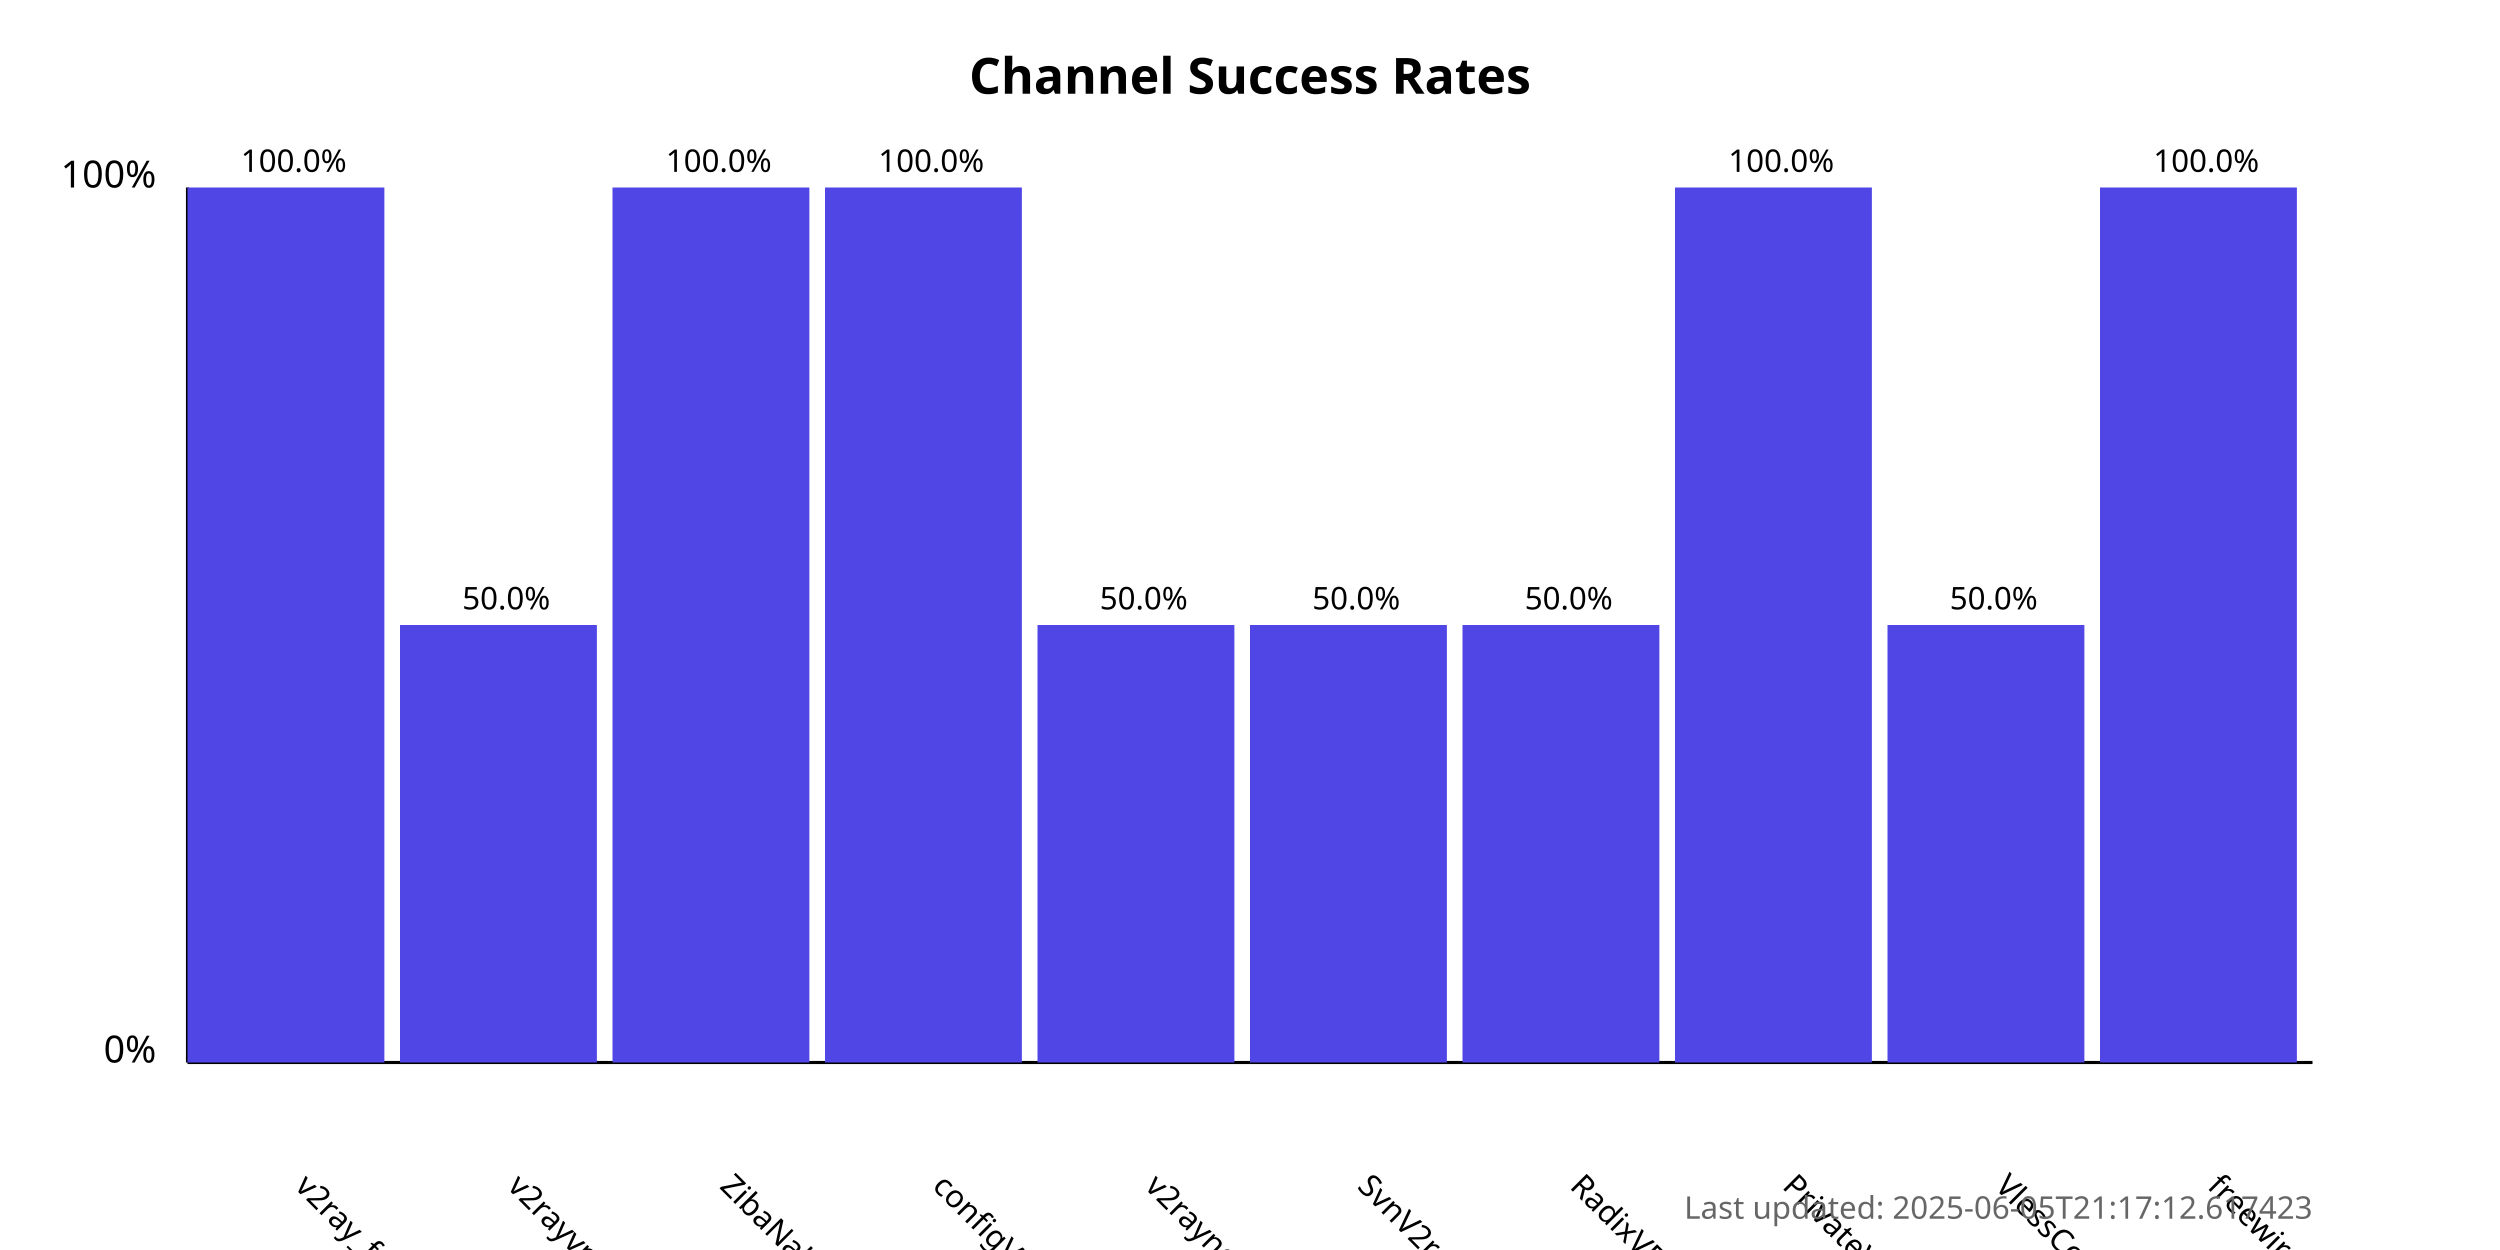
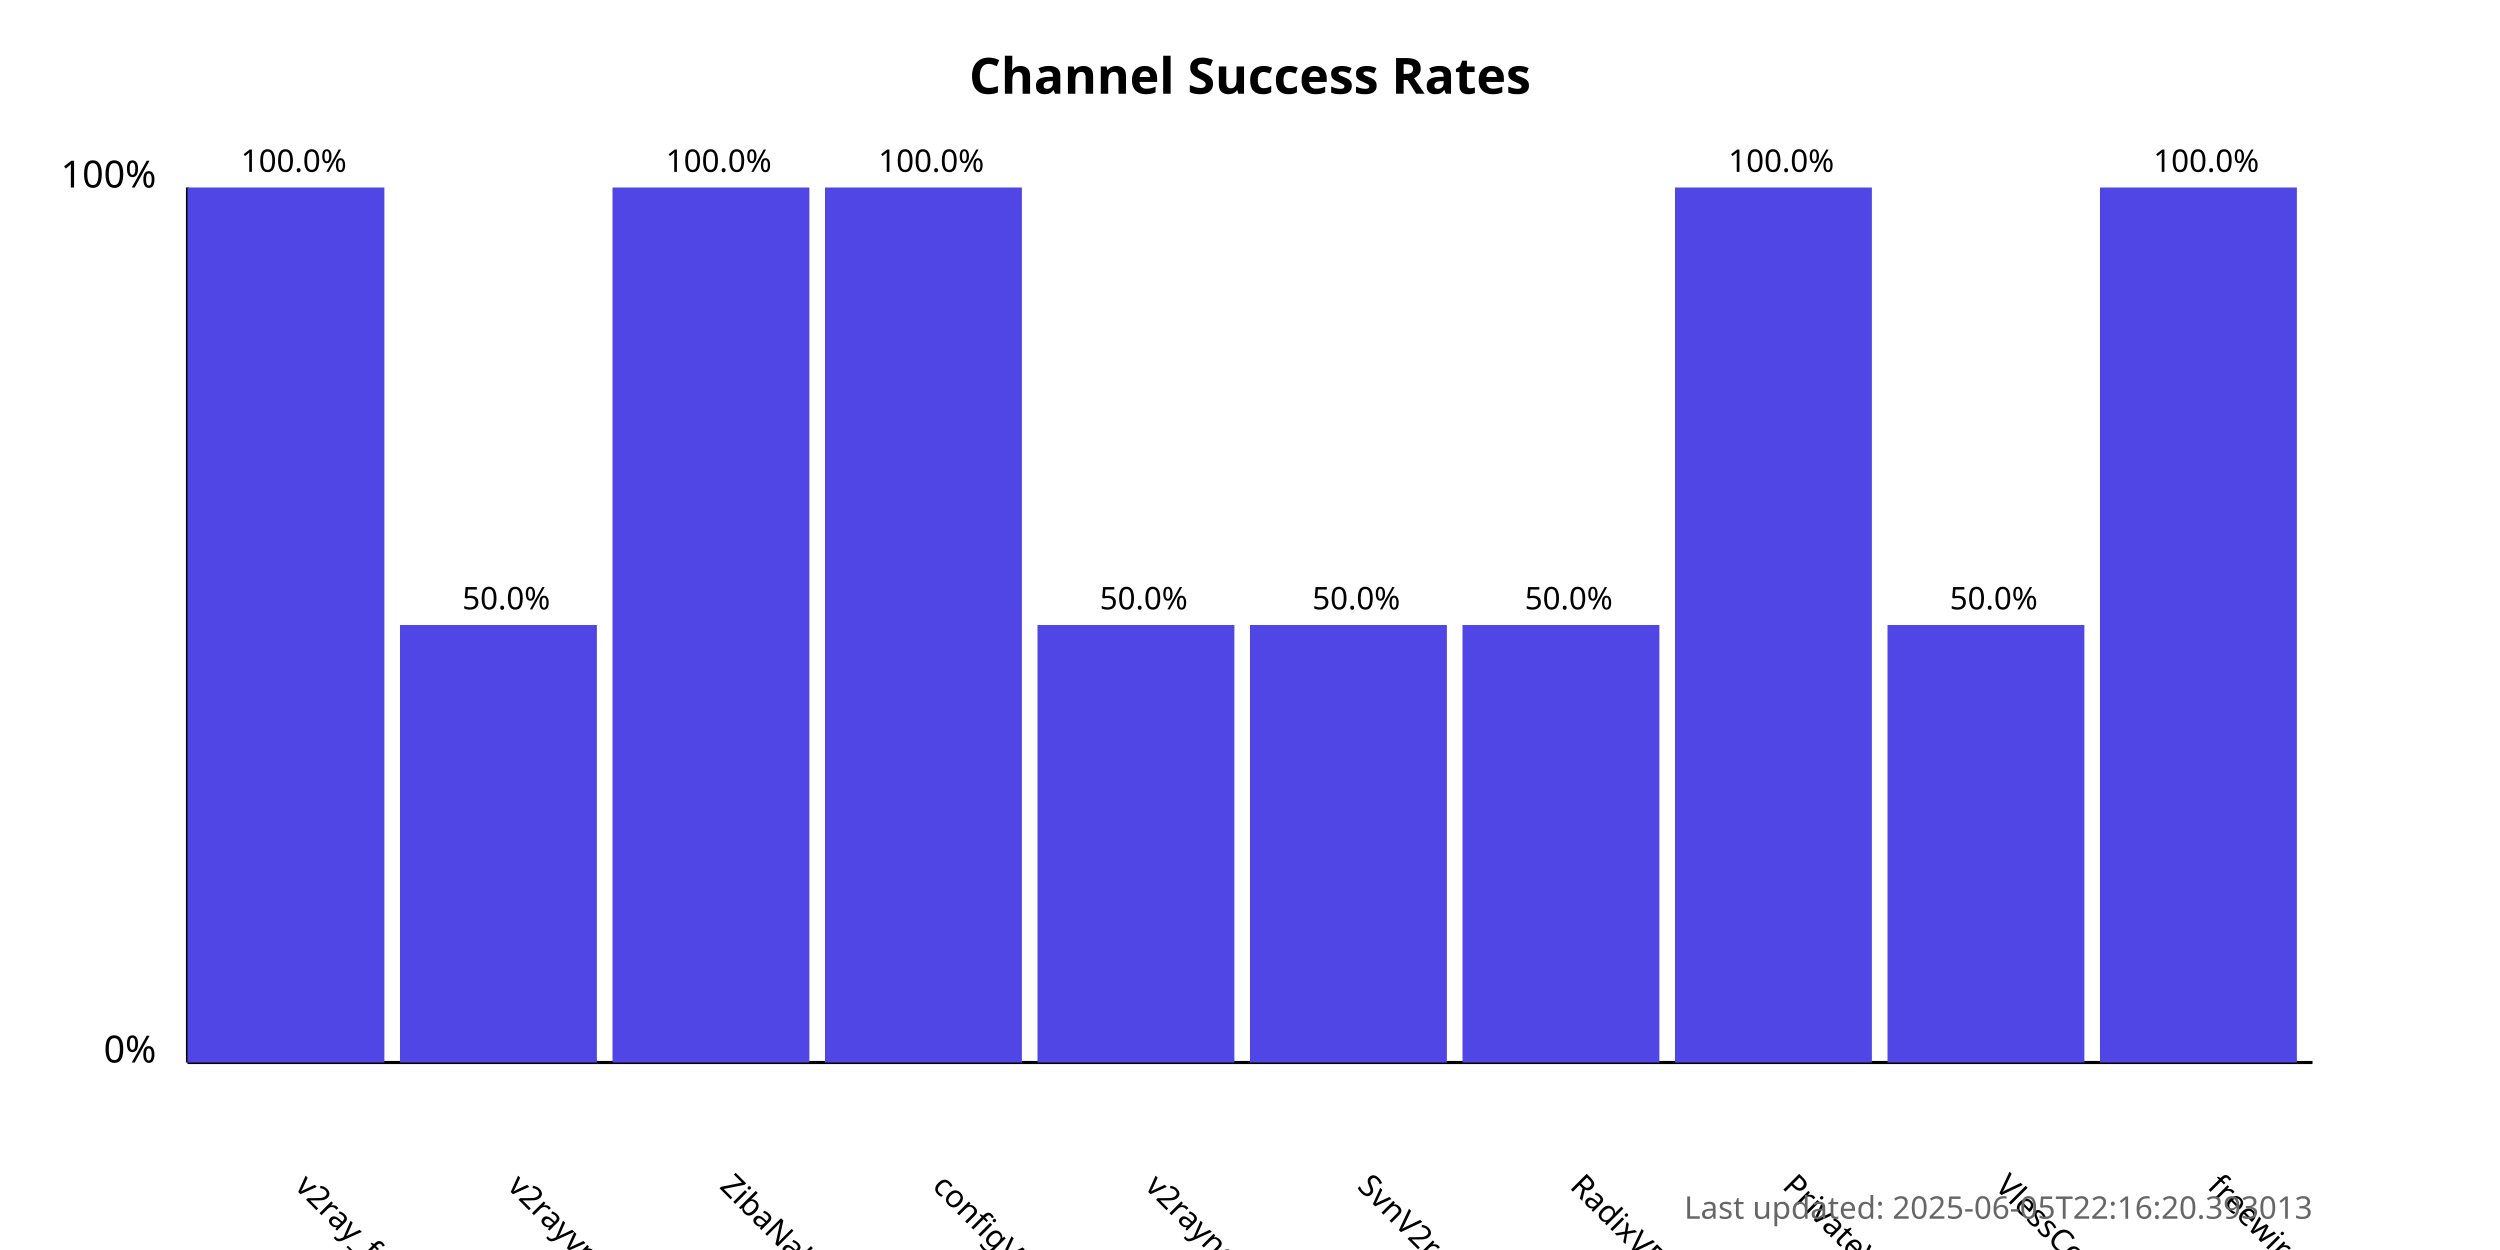
<svg xmlns="http://www.w3.org/2000/svg" width="800" height="400">
  <style>
            .chart-title { font: bold 16px sans-serif; }
            .axis-label { font: 12px sans-serif; }
            .tick-label { font: 10px sans-serif; }
            .bar { fill: #4f46e5; }
            .bar:hover { fill: #6366f1; }
            .timestamp { font: 10px sans-serif; fill: #666; }
        </style>
  <text x="400.0" y="30" text-anchor="middle" class="chart-title">
            Channel Success Rates
        </text>
  <line x1="60" y1="340" x2="60" y2="60" stroke="black" stroke-width="1" />
  <line x1="60" y1="340" x2="740" y2="340" stroke="black" stroke-width="1" />
  <text x="50" y="340" text-anchor="end" class="axis-label">0%</text>
  <text x="50" y="60" text-anchor="end" class="axis-label">100%</text>
  <g>
    <rect x="60" y="60.0" width="63.0" height="280.0" class="bar" />
    <text x="94.0" y="380" transform="rotate(45, 94.0, 380)" text-anchor="start" class="tick-label">
                v2ray_free_conf
            </text>
    <text x="94.0" y="55.0" text-anchor="middle" class="tick-label">
                100.0%
            </text>
  </g>
  <g>
    <rect x="128.0" y="200.0" width="63.0" height="140.0" class="bar" />
    <text x="162.0" y="380" transform="rotate(45, 162.0, 380)" text-anchor="start" class="tick-label">
                v2rayvpno
            </text>
    <text x="162.0" y="195.0" text-anchor="middle" class="tick-label">
                50.0%
            </text>
  </g>
  <g>
    <rect x="196.0" y="60.0" width="63.0" height="280.0" class="bar" />
    <text x="230.0" y="380" transform="rotate(45, 230.0, 380)" text-anchor="start" class="tick-label">
                ZibaNabz
            </text>
    <text x="230.0" y="55.0" text-anchor="middle" class="tick-label">
                100.0%
            </text>
  </g>
  <g>
    <rect x="264.0" y="60.0" width="63.0" height="280.0" class="bar" />
    <text x="298.0" y="380" transform="rotate(45, 298.0, 380)" text-anchor="start" class="tick-label">
                configV2rayForFree
            </text>
    <text x="298.0" y="55.0" text-anchor="middle" class="tick-label">
                100.0%
            </text>
  </g>
  <g>
    <rect x="332.0" y="200.0" width="63.0" height="140.0" class="bar" />
    <text x="366.0" y="380" transform="rotate(45, 366.0, 380)" text-anchor="start" class="tick-label">
                v2rayngvpn
            </text>
    <text x="366.0" y="195.0" text-anchor="middle" class="tick-label">
                50.0%
            </text>
  </g>
  <g>
    <rect x="400.0" y="200.0" width="63.0" height="140.0" class="bar" />
    <text x="434.0" y="380" transform="rotate(45, 434.0, 380)" text-anchor="start" class="tick-label">
                SvnV2ray
            </text>
    <text x="434.0" y="195.0" text-anchor="middle" class="tick-label">
                50.0%
            </text>
  </g>
  <g>
    <rect x="468.0" y="200.0" width="63.0" height="140.0" class="bar" />
    <text x="502.0" y="380" transform="rotate(45, 502.0, 380)" text-anchor="start" class="tick-label">
                RadixVPN
            </text>
    <text x="502.0" y="195.0" text-anchor="middle" class="tick-label">
                50.0%
            </text>
  </g>
  <g>
    <rect x="536.0" y="60.0" width="63.0" height="280.0" class="bar" />
    <text x="570.0" y="380" transform="rotate(45, 570.0, 380)" text-anchor="start" class="tick-label">
                PrivateVPNs
            </text>
    <text x="570.0" y="55.0" text-anchor="middle" class="tick-label">
                100.0%
            </text>
  </g>
  <g>
    <rect x="604.0" y="200.0" width="63.0" height="140.0" class="bar" />
    <text x="638.0" y="380" transform="rotate(45, 638.0, 380)" text-anchor="start" class="tick-label">
                VlessConfig
            </text>
    <text x="638.0" y="195.0" text-anchor="middle" class="tick-label">
                50.0%
            </text>
  </g>
  <g>
    <rect x="672.0" y="60.0" width="63.0" height="280.0" class="bar" />
    <text x="706.0" y="380" transform="rotate(45, 706.0, 380)" text-anchor="start" class="tick-label">
                freewireguard
            </text>
    <text x="706.0" y="55.0" text-anchor="middle" class="tick-label">
                100.0%
            </text>
  </g>
  <text x="740" y="390" text-anchor="end" class="timestamp">
-             Last updated: 2025-06-05T21:17:12.617423
+             Last updated: 2025-06-05T22:16:20.393013
        </text>
</svg>
